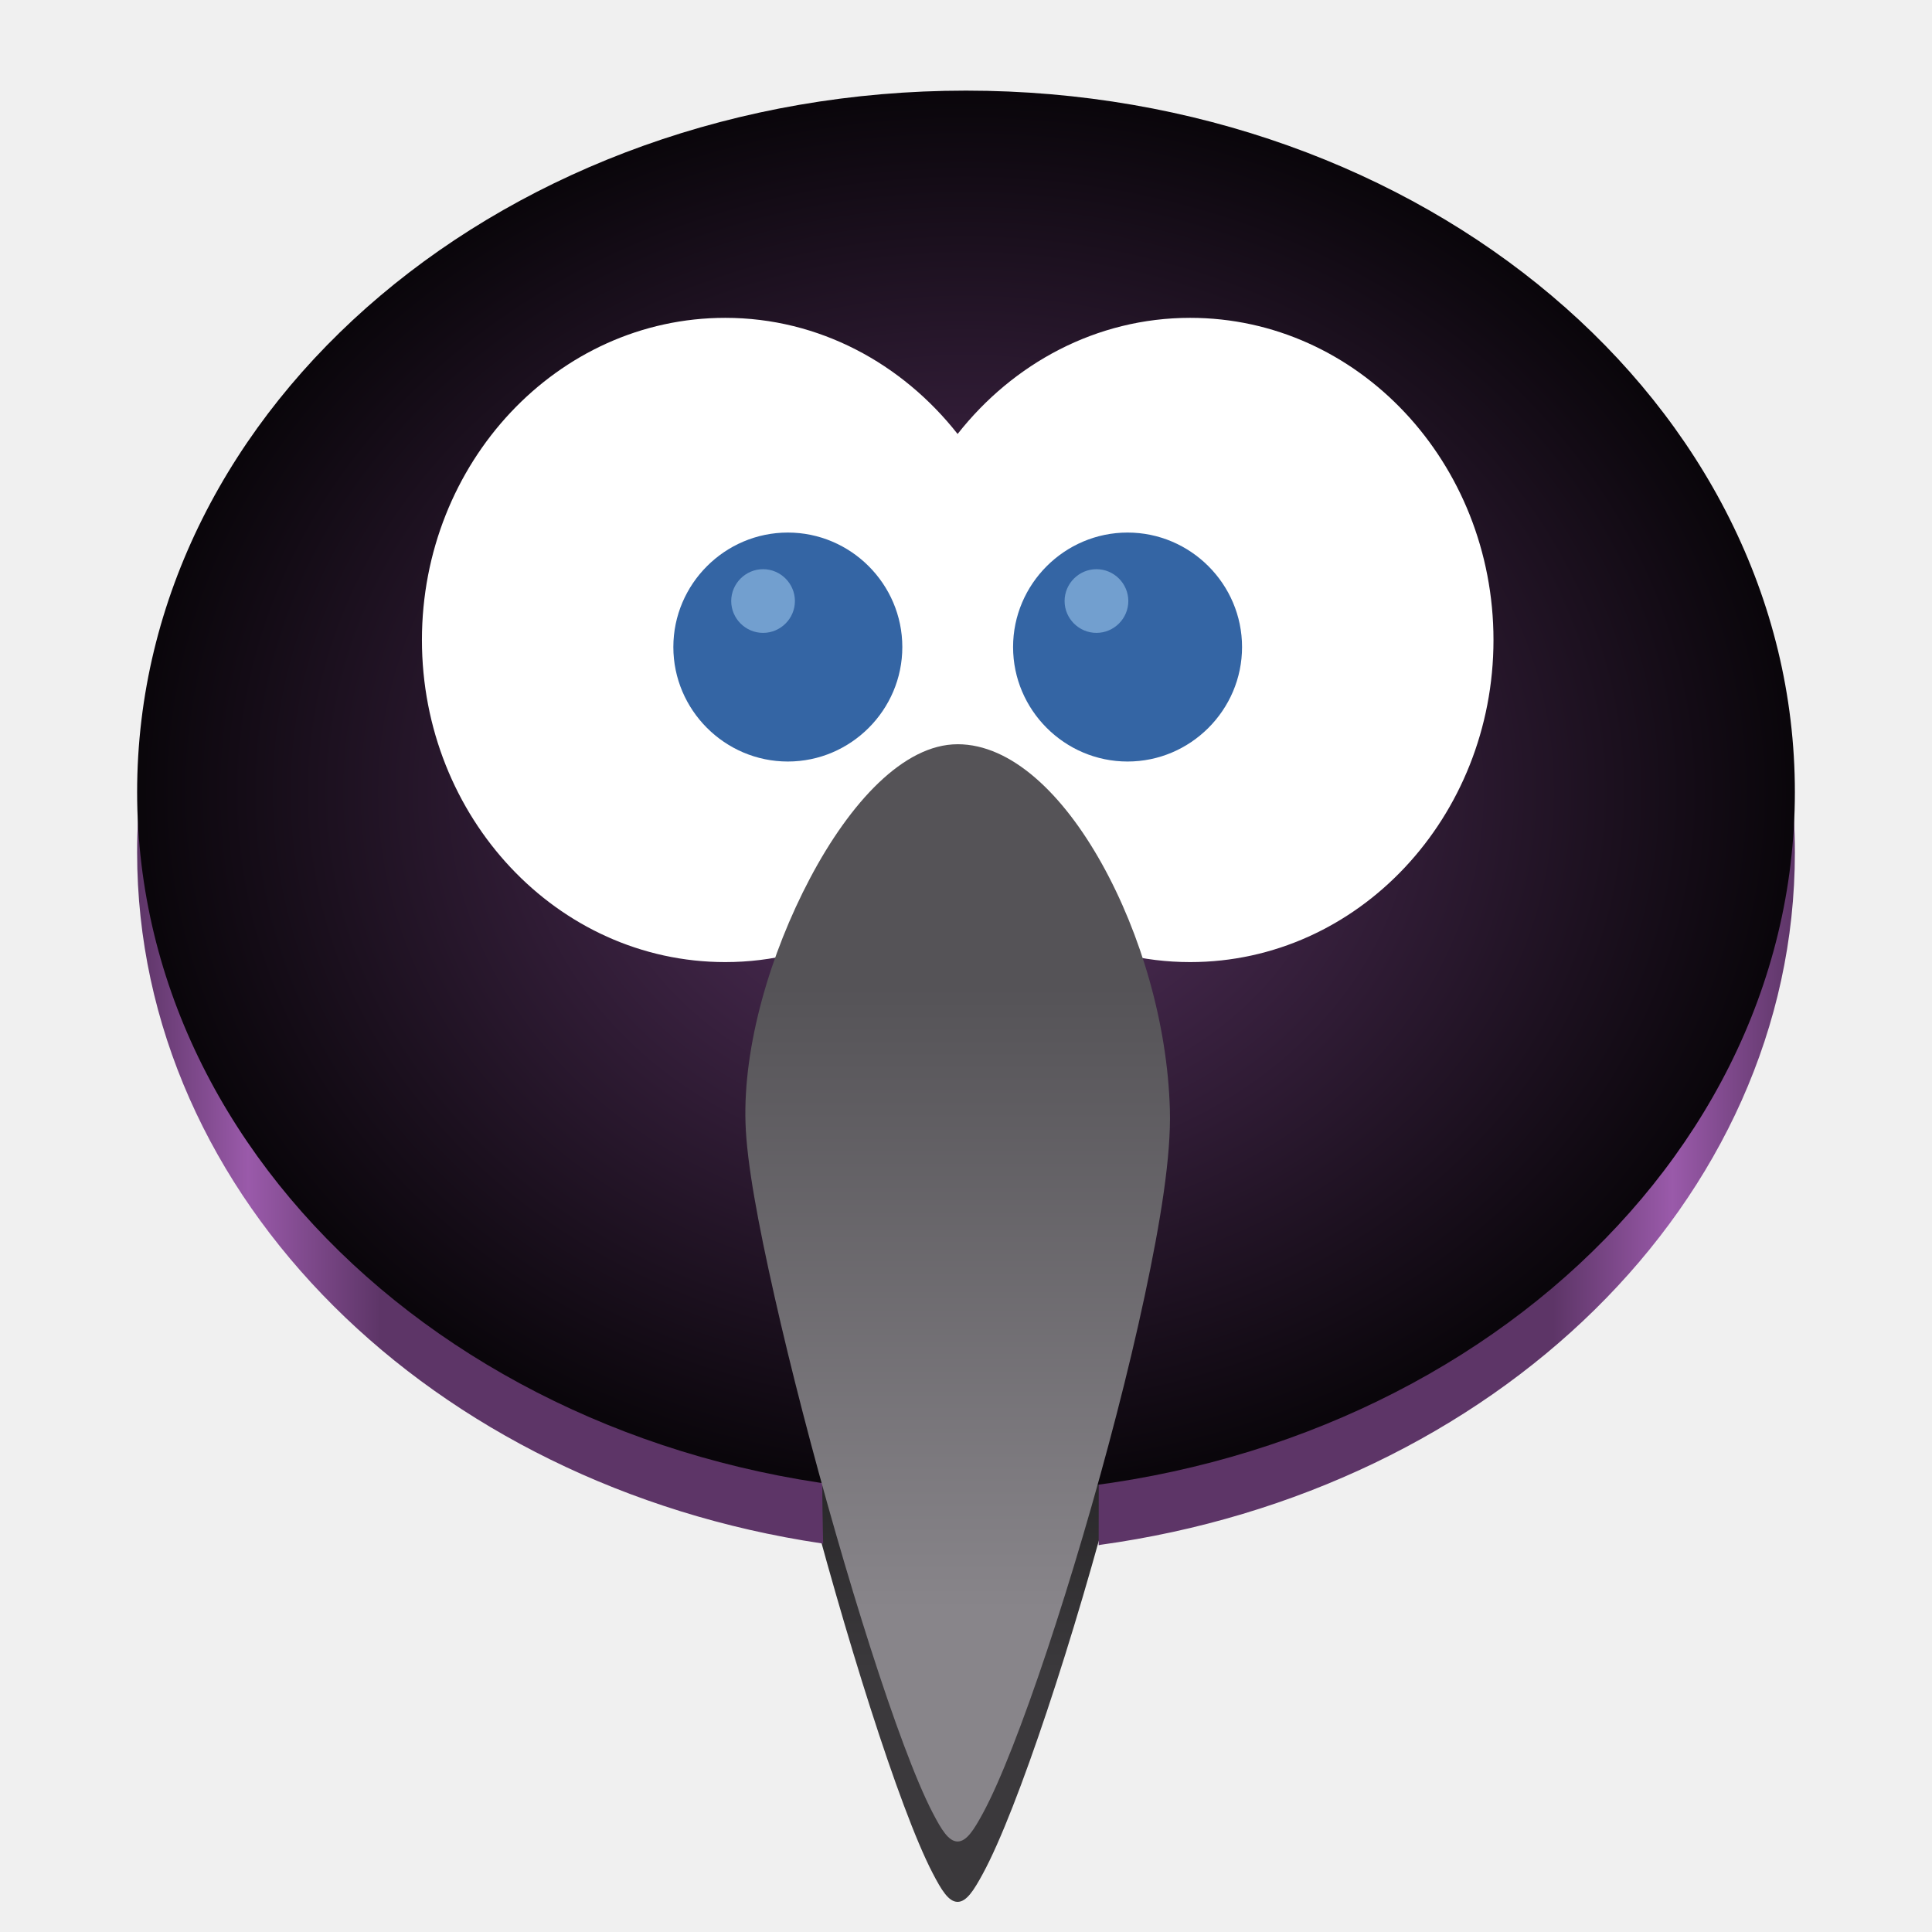
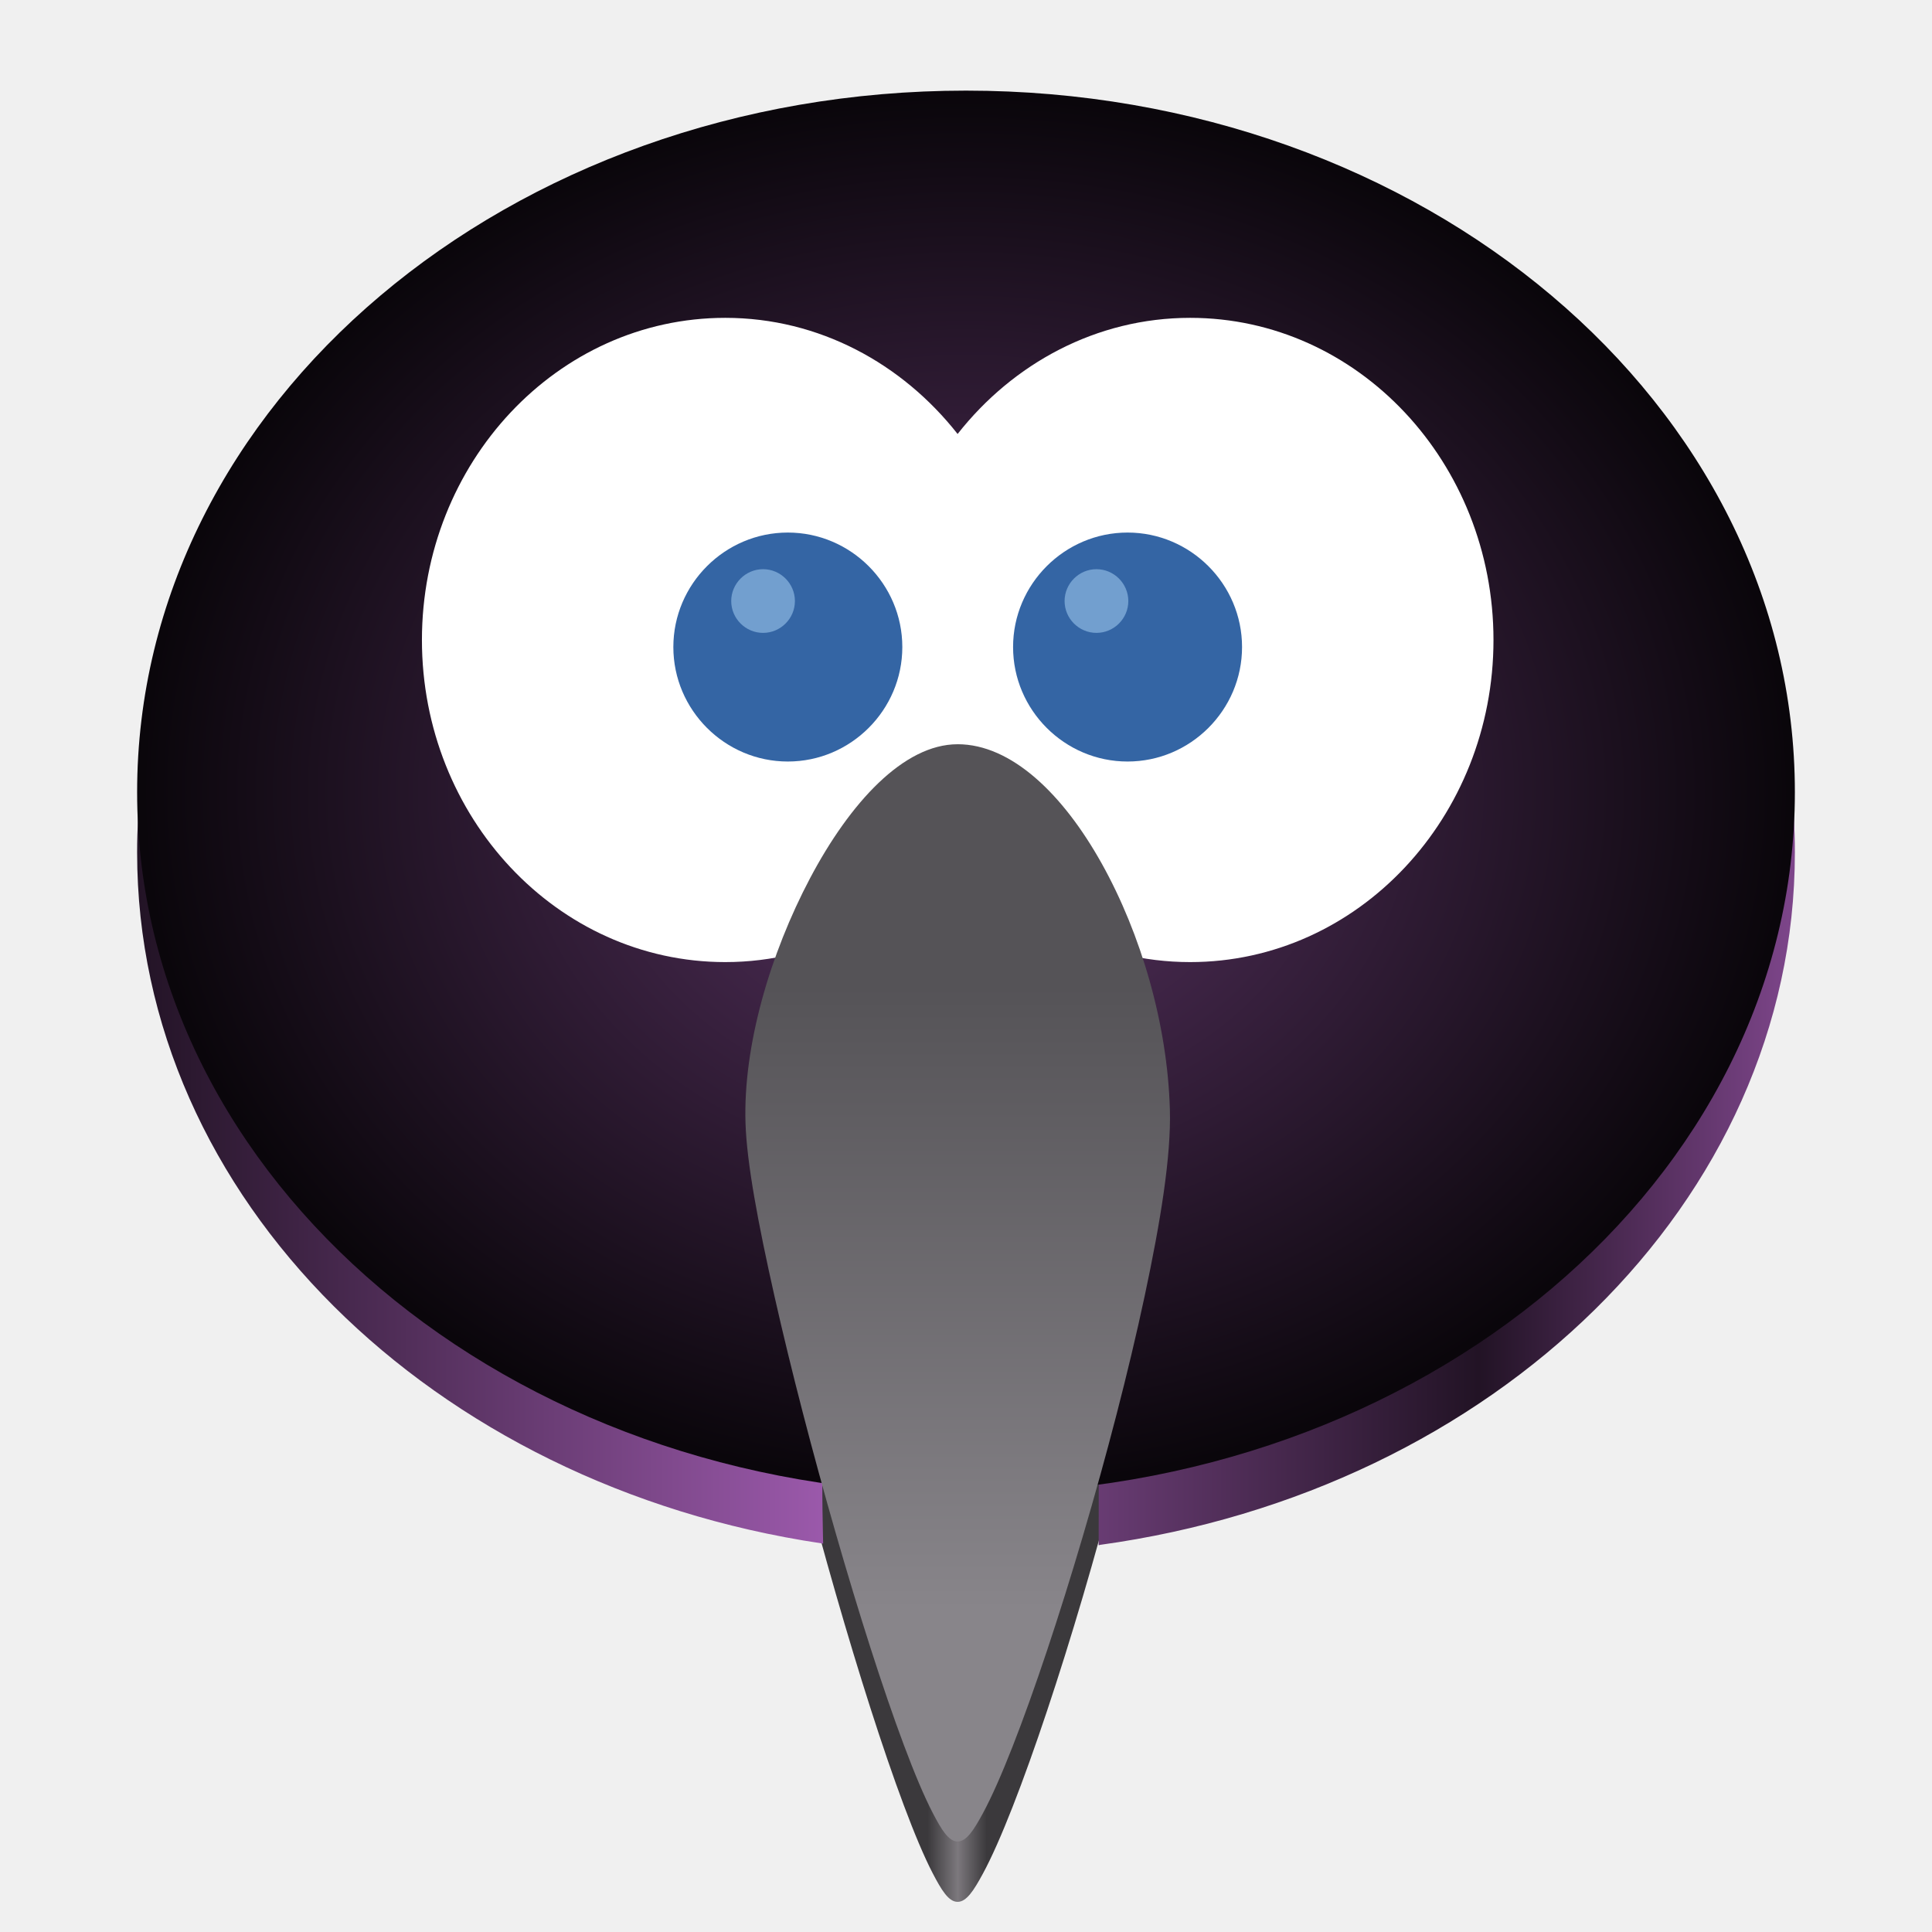
<svg xmlns="http://www.w3.org/2000/svg" xmlns:xlink="http://www.w3.org/1999/xlink" viewBox="0 0 128 128" style="display:inline;enable-background:new" version="1.0" id="svg11300" height="128" width="128">
  <defs id="defs3">
-     <linearGradient id="linearGradient2146">
-       <stop style="stop-color:#000000;stop-opacity:1;" offset="0" id="stop2142" />
-       <stop style="stop-color:#3b393c;stop-opacity:1;" offset="1" id="stop2144" />
+     <linearGradient id="linearGradient1">
+       <stop style="stop-color:#3b393c;stop-opacity:1;" offset="0.429" id="stop1" />
+       <stop style="stop-color:#7c787d;stop-opacity:1;" offset="0.5" id="stop3" />
+       <stop style="stop-color:#3b393c;stop-opacity:1;" offset="0.568" id="stop2" />
    </linearGradient>
    <linearGradient id="linearGradient2085">
-       <stop style="stop-color:#5d3567;stop-opacity:1;" offset="0" id="stop2081" />
-       <stop style="stop-color:#9a5aaa;stop-opacity:1;" offset="0.067" id="stop2089" />
-       <stop style="stop-color:#5d3567;stop-opacity:1;" offset="0.147" id="stop2091" />
-       <stop style="stop-color:#5d3567;stop-opacity:1;" offset="0.854" id="stop2093" />
-       <stop style="stop-color:#9a5aaa;stop-opacity:1;" offset="0.926" id="stop2095" />
-       <stop style="stop-color:#5d3567;stop-opacity:1;" offset="1" id="stop2083" />
+       <stop style="stop-color:#221325;stop-opacity:1;" offset="0" id="stop2081" />
+       <stop style="stop-color:#9b59ab;stop-opacity:1;" offset="0.414" id="stop2089" />
+       <stop style="stop-color:#221325;stop-opacity:1;" offset="0.809" id="stop2091" />
+       <stop style="stop-color:#7e468b;stop-opacity:1;" offset="1" id="stop2095" />
    </linearGradient>
    <linearGradient id="linearGradient5954">
      <stop style="stop-color:#555357;stop-opacity:1" offset="0" id="stop5956" />
      <stop style="stop-color:#88858a;stop-opacity:1" offset="1" id="stop5958" />
    </linearGradient>
    <linearGradient xlink:href="#linearGradient5954" id="linearGradient1993" gradientUnits="userSpaceOnUse" x1="194.482" y1="105.051" x2="194.482" y2="132.106" gradientTransform="matrix(0.7173046,0,0,1.526824,-76.05866,-95.04017)" />
    <radialGradient xlink:href="#linearGradient2023" id="radialGradient2027" cx="68.07" cy="228.863" fx="68.07" fy="228.863" r="61.383" gradientTransform="matrix(0.8901368,0,0,0.7515071,3.408447,-119.5116)" gradientUnits="userSpaceOnUse" />
    <linearGradient id="linearGradient2023">
      <stop style="stop-color:#5c3566;stop-opacity:1" offset="0" id="stop2019" />
      <stop style="stop-color:#0a060b;stop-opacity:1" offset="1" id="stop2021" />
    </linearGradient>
    <linearGradient xlink:href="#linearGradient2085" id="linearGradient2087" x1="-81.305" y1="108.802" x2="17.164" y2="108.802" gradientUnits="userSpaceOnUse" gradientTransform="matrix(1.115377,0,0,1.115387,99.77055,-64.87563)" />
-     <linearGradient xlink:href="#linearGradient2146" id="linearGradient2139" gradientUnits="userSpaceOnUse" gradientTransform="matrix(0.7173119,0,0,1.526822,-76.06006,-91.0398)" x1="194.482" y1="105.051" x2="194.482" y2="132.106" />
+     <linearGradient xlink:href="#linearGradient1" id="linearGradient2" x1="49.382" y1="89.656" x2="77.515" y2="89.656" gradientUnits="userSpaceOnUse" />
  </defs>
-   <path id="path1311-6" style="color:#000000;display:inline;fill:url(#linearGradient2139);stroke:none;stroke-width:1.407;-inkscape-stroke:none;enable-background:new" d="m 63.444,53.308 c -3.577,0 -7.128,3.869 -9.773,8.871 -2.645,5.002 -4.444,11.109 -4.279,16.232 0.085,2.639 0.831,6.635 1.921,11.474 1.09,4.839 2.537,10.409 4.059,15.7 1.521,5.291 3.115,10.298 4.507,14.016 0.696,1.859 1.339,3.397 1.915,4.505 0.576,1.108 1.051,1.897 1.649,1.897 0.593,0 1.076,-0.764 1.667,-1.852 0.591,-1.088 1.256,-2.602 1.976,-4.438 1.44,-3.672 3.092,-8.633 4.653,-13.929 1.561,-5.296 3.031,-10.921 4.098,-15.918 1.067,-4.997 1.756,-9.284 1.671,-12.343 -0.157,-5.696 -1.93,-11.677 -4.512,-16.306 -2.582,-4.629 -6.001,-7.91 -9.553,-7.91 z" />
+   <path id="path1311-6" style="color:#000000;display:inline;fill:url(#linearGradient2);stroke:none;stroke-width:1.407;-inkscape-stroke:none;enable-background:new;fill-opacity:1" d="m 63.444,53.308 c -3.577,0 -7.128,3.869 -9.773,8.871 -2.645,5.002 -4.444,11.109 -4.279,16.232 0.085,2.639 0.831,6.635 1.921,11.474 1.09,4.839 2.537,10.409 4.059,15.7 1.521,5.291 3.115,10.298 4.507,14.016 0.696,1.859 1.339,3.397 1.915,4.505 0.576,1.108 1.051,1.897 1.649,1.897 0.593,0 1.076,-0.764 1.667,-1.852 0.591,-1.088 1.256,-2.602 1.976,-4.438 1.44,-3.672 3.092,-8.633 4.653,-13.929 1.561,-5.296 3.031,-10.921 4.098,-15.918 1.067,-4.997 1.756,-9.284 1.671,-12.343 -0.157,-5.696 -1.93,-11.677 -4.512,-16.306 -2.582,-4.629 -6.001,-7.91 -9.553,-7.91 z" />
  <path id="path1351-5" style="color:#000000;display:inline;fill:url(#linearGradient2087);fill-opacity:1;fill-rule:evenodd;stroke-width:1.407;stroke-linejoin:round;-inkscape-stroke:none;enable-background:new" d="m 64,10.004 c -30.261,0 -54.915,20.746 -54.915,46.476 0,22.949 19.612,41.933 45.324,45.769 0.042,0.006 0.084,0.013 0.126,0.019 0,0 -0.108,-4.488 -0.019,-4.475 0,0 6.351,5.164 9.484,5.164 2.802,0 8.799,-7.767 8.795,-5.055 l -0.006,4.462 c -4.6e-5,0.032 0.063,-0.009 0.094,-0.013 26.059,-3.589 46.032,-22.711 46.032,-45.87 0,-25.729 -24.654,-46.476 -54.915,-46.476 z" />
  <path id="path1351" style="color:#000000;fill:url(#radialGradient2027);fill-rule:evenodd;stroke-width:1.407;stroke-linejoin:round;-inkscape-stroke:none" d="m 64,6.004 c -30.262,0 -54.915,20.746 -54.915,46.476 0,25.729 24.654,46.476 54.915,46.476 30.262,0 54.915,-20.746 54.915,-46.476 0,-25.729 -24.654,-46.476 -54.915,-46.476 z" />
  <path id="path1360" style="color:#000000;fill:#ffffff;stroke:none;stroke-width:1.407;stroke-linecap:round;stroke-linejoin:round;-inkscape-stroke:none" d="m 48.053,21.058 c -11.146,0 -20.099,9.618 -20.099,21.343 0,11.724 8.953,21.34 20.099,21.34 6.208,0 11.721,-3.024 15.391,-7.692 3.672,4.672 9.195,7.692 15.406,7.692 11.144,0 20.097,-9.617 20.097,-21.34 0,-11.725 -8.952,-21.343 -20.097,-21.343 -6.211,0 -11.734,3.023 -15.406,7.694 -3.671,-4.667 -9.184,-7.694 -15.391,-7.694 z" />
  <path id="path1311" style="color:#000000;fill:url(#linearGradient1993);stroke:none;stroke-width:1.407;-inkscape-stroke:none" d="m 63.444,49.308 c -3.577,0 -7.127,3.869 -9.773,8.871 -2.645,5.002 -4.444,11.109 -4.279,16.232 0.085,2.639 0.831,6.635 1.921,11.474 1.09,4.839 2.537,10.409 4.059,15.7 1.521,5.291 3.115,10.298 4.507,14.016 0.696,1.859 1.339,3.397 1.915,4.505 0.576,1.108 1.051,1.897 1.649,1.897 0.593,0 1.076,-0.764 1.667,-1.852 0.591,-1.088 1.256,-2.602 1.976,-4.438 1.44,-3.672 3.092,-8.633 4.653,-13.929 1.561,-5.296 3.031,-10.921 4.098,-15.918 1.067,-4.997 1.756,-9.284 1.671,-12.343 -0.157,-5.696 -1.93,-11.677 -4.512,-16.306 -2.582,-4.629 -6.001,-7.91 -9.553,-7.91 z" />
  <path id="path1383" style="color:#000000;-inkscape-font-specification:sans-serif;fill:#3465a4;stroke-width:0.938;-inkscape-stroke:none" d="m 52.196,35.283 c -4.172,0 -7.585,3.413 -7.585,7.585 0,4.172 3.413,7.585 7.585,7.585 4.171,0 7.585,-3.413 7.585,-7.585 0,-4.172 -3.414,-7.585 -7.585,-7.585 z" />
  <path id="path1374" style="color:#000000;-inkscape-font-specification:sans-serif;fill:#3465a4;stroke-width:0.938;-inkscape-stroke:none" d="m 74.704,35.283 c -4.172,0 -7.585,3.413 -7.585,7.585 0,4.172 3.413,7.585 7.585,7.585 4.171,0 7.585,-3.413 7.585,-7.585 0,-4.172 -3.414,-7.585 -7.585,-7.585 z" />
  <path id="path1392" style="color:#000000;fill:#729fcf;fill-rule:evenodd;stroke-width:0.888;stroke-linejoin:round;-inkscape-stroke:none" d="m 50.556,37.71 c -1.16,0 -2.111,0.951 -2.111,2.111 0,1.16 0.951,2.109 2.111,2.109 1.16,0 2.109,-0.949 2.109,-2.109 0,-1.16 -0.949,-2.111 -2.109,-2.111 z" />
  <path id="path1401" style="color:#000000;fill:#729fcf;fill-rule:evenodd;stroke-width:0.888;stroke-linejoin:round;-inkscape-stroke:none" d="m 72.643,37.71 c -1.16,0 -2.111,0.951 -2.111,2.111 0,1.16 0.951,2.109 2.111,2.109 1.16,0 2.111,-0.949 2.111,-2.109 0,-1.16 -0.951,-2.111 -2.111,-2.111 z" />
</svg>
